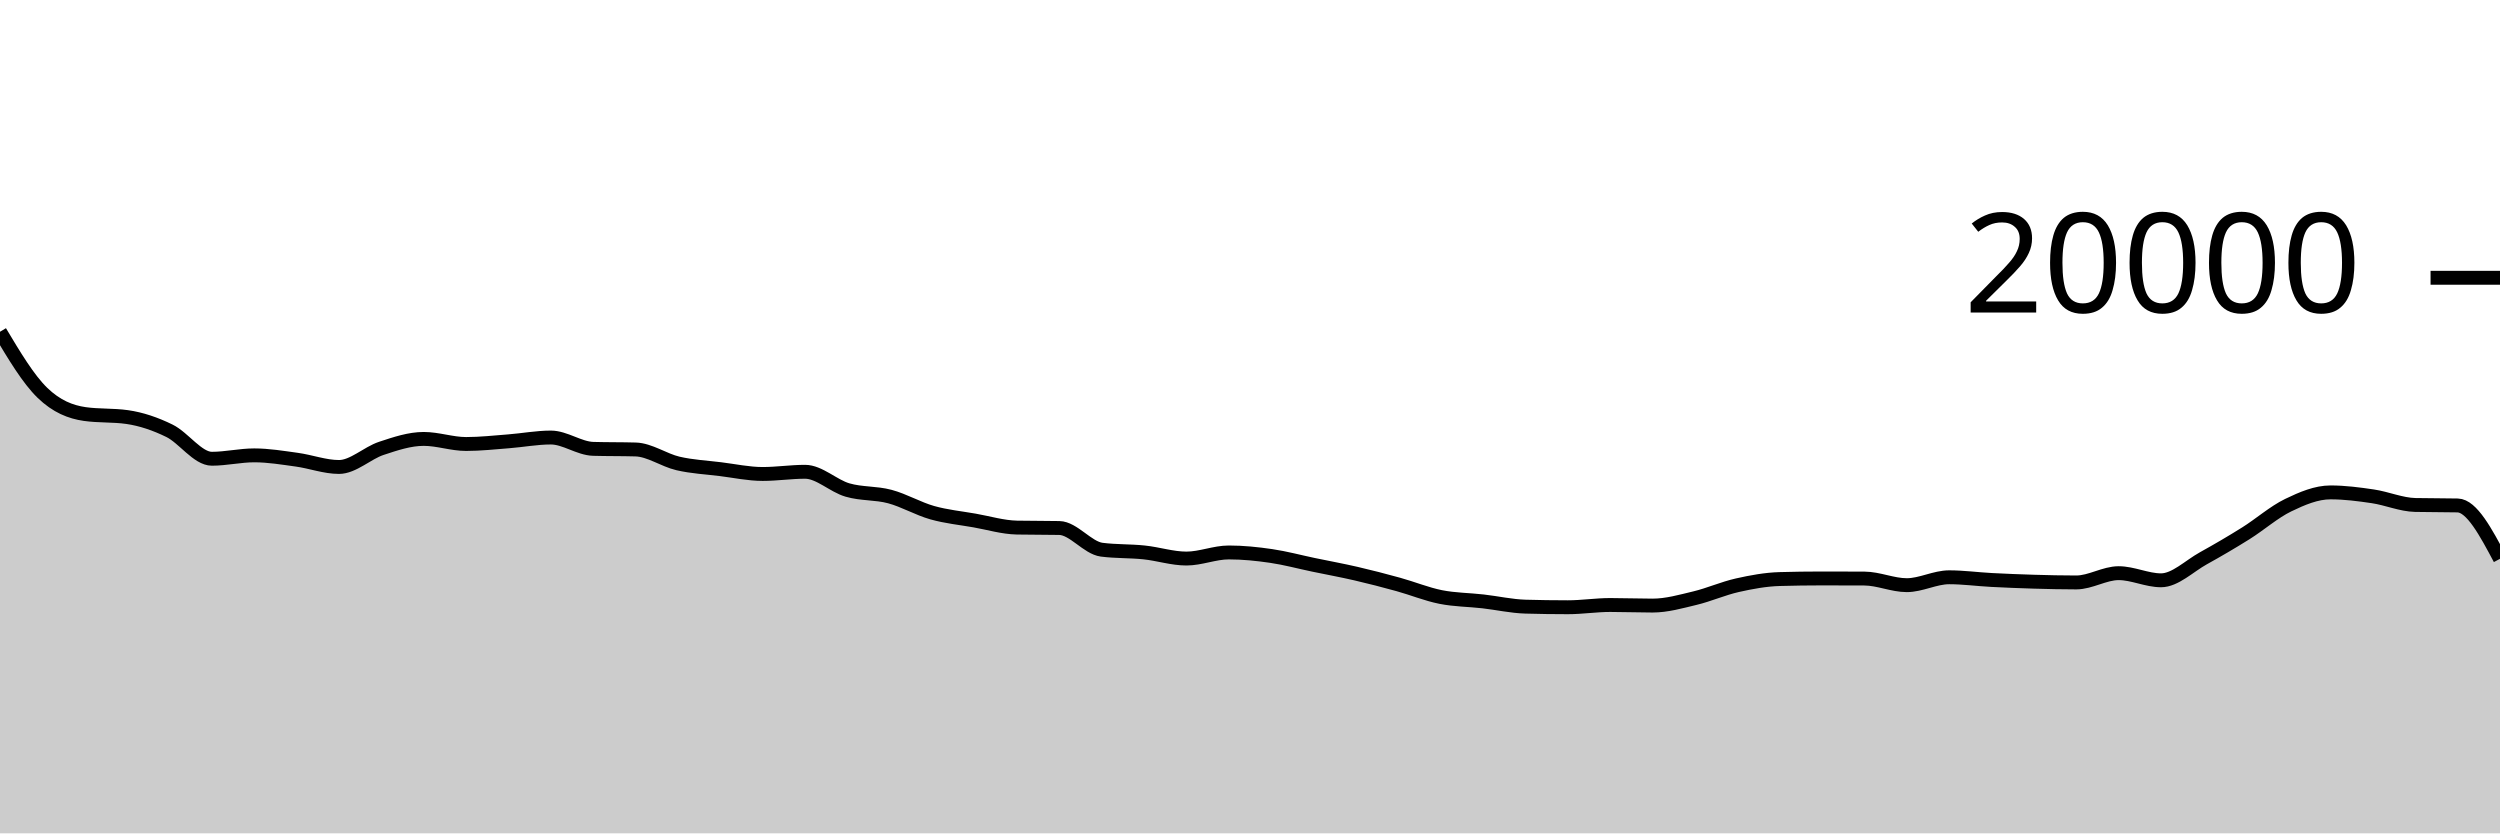
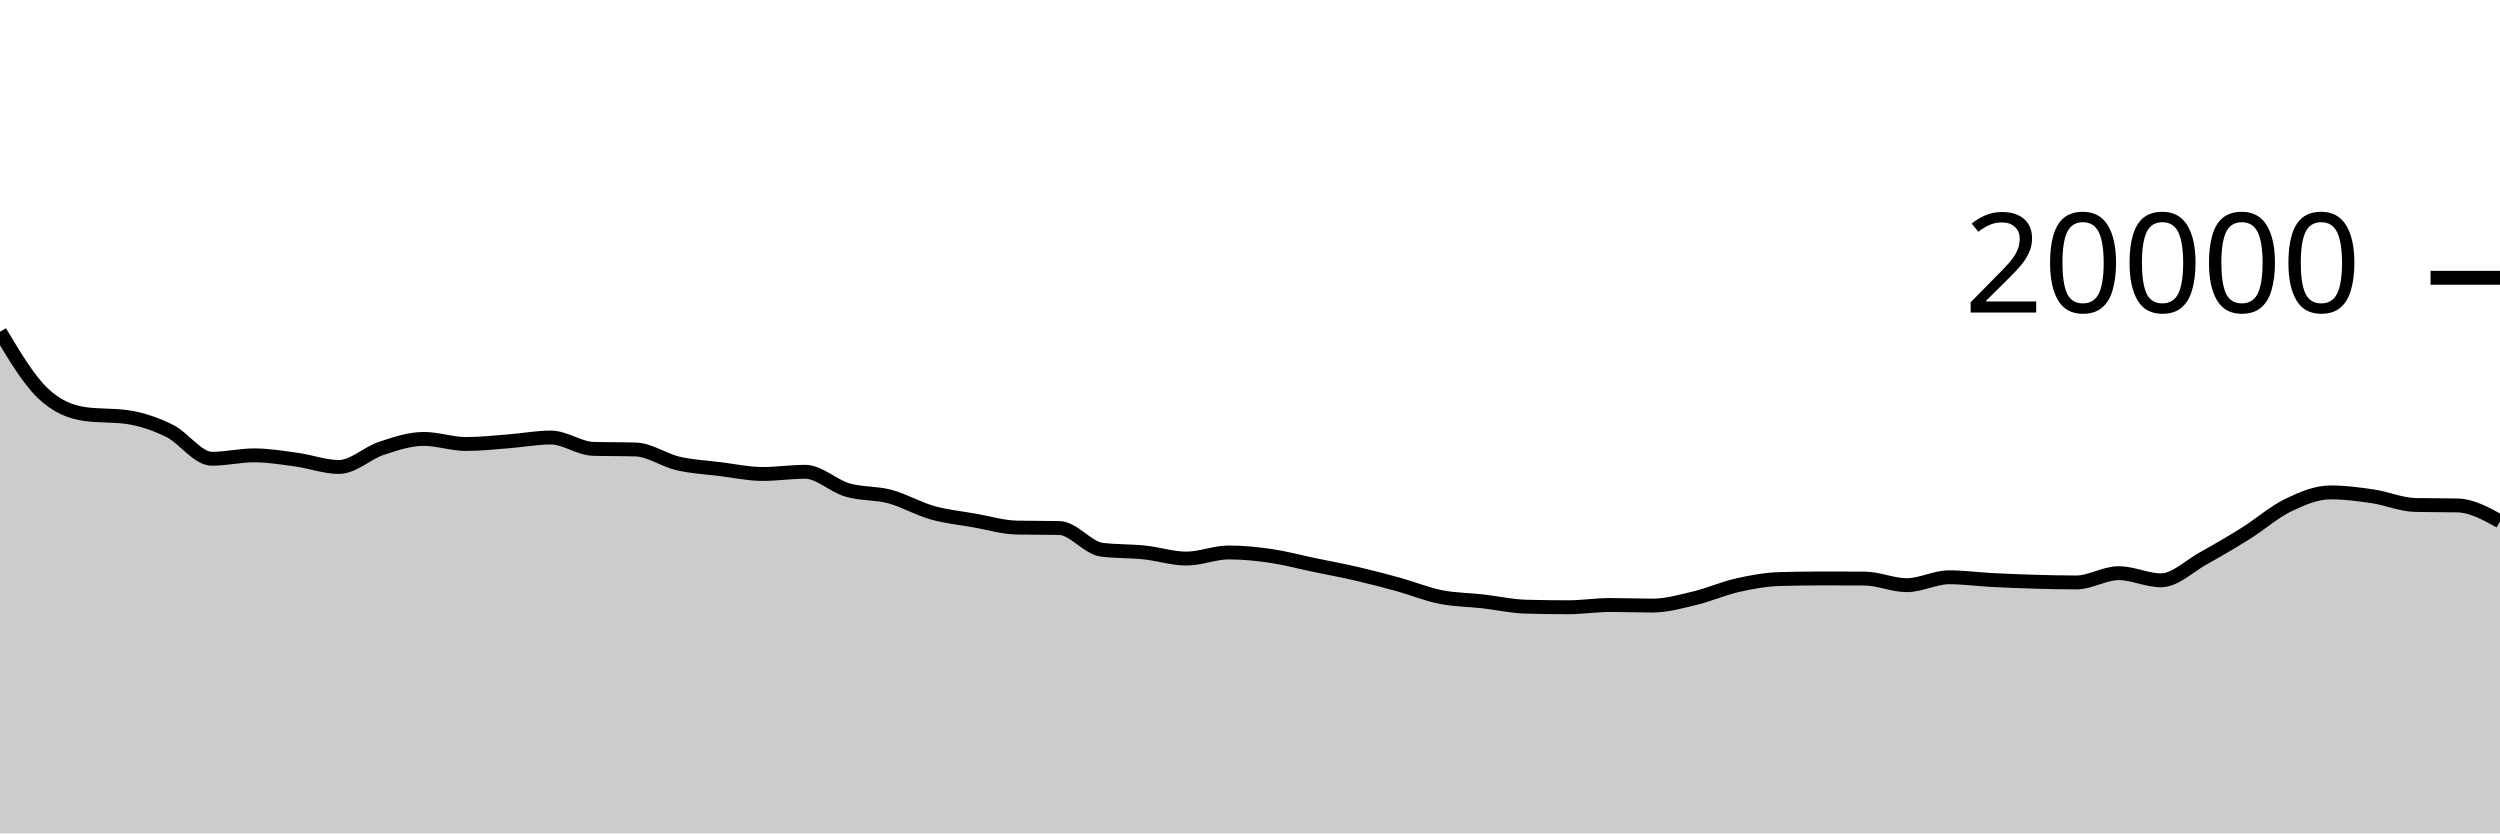
<svg xmlns="http://www.w3.org/2000/svg" viewBox="0 0 180 60">
  <g transform="translate(0,20)">
-     <path class="area" fill="rgba(0, 0, 0, 0.2)" d="M0,3.886C1.017,5.589,2.034,7.293,3.051,8.28C4.068,9.267,5.085,9.665,6.102,9.81C7.119,9.955,8.136,9.883,9.153,10.028C10.169,10.173,11.186,10.518,12.203,11.018C13.22,11.518,14.237,13.03,15.254,13.03C16.271,13.03,17.288,12.786,18.305,12.786C19.322,12.786,20.339,12.957,21.356,13.096C22.373,13.235,23.39,13.622,24.407,13.622C25.424,13.622,26.441,12.619,27.458,12.282C28.475,11.945,29.492,11.602,30.508,11.602C31.525,11.602,32.542,11.968,33.559,11.968C34.576,11.968,35.593,11.854,36.61,11.776C37.627,11.698,38.644,11.502,39.661,11.502C40.678,11.502,41.695,12.289,42.712,12.318C43.729,12.347,44.746,12.333,45.763,12.362C46.78,12.391,47.797,13.132,48.814,13.368C49.831,13.604,50.847,13.652,51.864,13.778C52.881,13.904,53.898,14.126,54.915,14.126C55.932,14.126,56.949,13.968,57.966,13.968C58.983,13.968,60,14.983,61.017,15.28C62.034,15.577,63.051,15.48,64.068,15.752C65.085,16.024,66.102,16.625,67.119,16.912C68.136,17.199,69.153,17.297,70.169,17.476C71.186,17.655,72.203,17.966,73.22,17.986C74.237,18.006,75.254,17.996,76.271,18.016C77.288,18.036,78.305,19.447,79.322,19.578C80.339,19.709,81.356,19.668,82.373,19.774C83.39,19.88,84.407,20.216,85.424,20.216C86.441,20.216,87.458,19.776,88.475,19.776C89.492,19.776,90.508,19.881,91.525,20.03C92.542,20.179,93.559,20.456,94.576,20.668C95.593,20.88,96.61,21.065,97.627,21.3C98.644,21.535,99.661,21.799,100.678,22.08C101.695,22.361,102.712,22.781,103.729,22.984C104.746,23.187,105.763,23.184,106.78,23.3C107.797,23.416,108.814,23.649,109.831,23.678C110.847,23.707,111.864,23.722,112.881,23.722C113.898,23.722,114.915,23.56,115.932,23.56C116.949,23.56,117.966,23.602,118.983,23.602C120,23.602,121.017,23.31,122.034,23.066C123.051,22.822,124.068,22.367,125.085,22.138C126.102,21.909,127.119,21.721,128.136,21.692C129.153,21.663,130.169,21.648,131.186,21.648C132.203,21.648,133.22,21.651,134.237,21.656C135.254,21.661,136.271,22.132,137.288,22.132C138.305,22.132,139.322,21.564,140.339,21.564C141.356,21.564,142.373,21.705,143.39,21.758C144.407,21.811,145.424,21.852,146.441,21.882C147.458,21.912,148.475,21.936,149.492,21.936C150.508,21.936,151.525,21.268,152.542,21.268C153.559,21.268,154.576,21.782,155.593,21.782C156.61,21.782,157.627,20.759,158.644,20.196C159.661,19.633,160.678,19.039,161.695,18.402C162.712,17.765,163.729,16.866,164.746,16.374C165.763,15.882,166.78,15.452,167.797,15.452C168.814,15.452,169.831,15.585,170.847,15.736C171.864,15.887,172.881,16.335,173.898,16.358C174.915,16.381,175.932,16.369,176.949,16.392C177.966,16.415,178.983,18.324,180,20.234L180,40C178.983,40,177.966,40,176.949,40C175.932,40,174.915,40,173.898,40C172.881,40,171.864,40,170.847,40C169.831,40,168.814,40,167.797,40C166.78,40,165.763,40,164.746,40C163.729,40,162.712,40,161.695,40C160.678,40,159.661,40,158.644,40C157.627,40,156.61,40,155.593,40C154.576,40,153.559,40,152.542,40C151.525,40,150.508,40,149.492,40C148.475,40,147.458,40,146.441,40C145.424,40,144.407,40,143.39,40C142.373,40,141.356,40,140.339,40C139.322,40,138.305,40,137.288,40C136.271,40,135.254,40,134.237,40C133.22,40,132.203,40,131.186,40C130.169,40,129.153,40,128.136,40C127.119,40,126.102,40,125.085,40C124.068,40,123.051,40,122.034,40C121.017,40,120,40,118.983,40C117.966,40,116.949,40,115.932,40C114.915,40,113.898,40,112.881,40C111.864,40,110.847,40,109.831,40C108.814,40,107.797,40,106.78,40C105.763,40,104.746,40,103.729,40C102.712,40,101.695,40,100.678,40C99.661,40,98.644,40,97.627,40C96.61,40,95.593,40,94.576,40C93.559,40,92.542,40,91.525,40C90.508,40,89.492,40,88.475,40C87.458,40,86.441,40,85.424,40C84.407,40,83.39,40,82.373,40C81.356,40,80.339,40,79.322,40C78.305,40,77.288,40,76.271,40C75.254,40,74.237,40,73.22,40C72.203,40,71.186,40,70.169,40C69.153,40,68.136,40,67.119,40C66.102,40,65.085,40,64.068,40C63.051,40,62.034,40,61.017,40C60,40,58.983,40,57.966,40C56.949,40,55.932,40,54.915,40C53.898,40,52.881,40,51.864,40C50.847,40,49.831,40,48.814,40C47.797,40,46.78,40,45.763,40C44.746,40,43.729,40,42.712,40C41.695,40,40.678,40,39.661,40C38.644,40,37.627,40,36.61,40C35.593,40,34.576,40,33.559,40C32.542,40,31.525,40,30.508,40C29.492,40,28.475,40,27.458,40C26.441,40,25.424,40,24.407,40C23.39,40,22.373,40,21.356,40C20.339,40,19.322,40,18.305,40C17.288,40,16.271,40,15.254,40C14.237,40,13.22,40,12.203,40C11.186,40,10.169,40,9.153,40C8.136,40,7.119,40,6.102,40C5.085,40,4.068,40,3.051,40C2.034,40,1.017,40,0,40Z" />
-     <path class="line" stroke="black" fill="none" d="M0,3.886C1.017,5.589,2.034,7.293,3.051,8.28C4.068,9.267,5.085,9.665,6.102,9.81C7.119,9.955,8.136,9.883,9.153,10.028C10.169,10.173,11.186,10.518,12.203,11.018C13.22,11.518,14.237,13.03,15.254,13.03C16.271,13.03,17.288,12.786,18.305,12.786C19.322,12.786,20.339,12.957,21.356,13.096C22.373,13.235,23.39,13.622,24.407,13.622C25.424,13.622,26.441,12.619,27.458,12.282C28.475,11.945,29.492,11.602,30.508,11.602C31.525,11.602,32.542,11.968,33.559,11.968C34.576,11.968,35.593,11.854,36.61,11.776C37.627,11.698,38.644,11.502,39.661,11.502C40.678,11.502,41.695,12.289,42.712,12.318C43.729,12.347,44.746,12.333,45.763,12.362C46.78,12.391,47.797,13.132,48.814,13.368C49.831,13.604,50.847,13.652,51.864,13.778C52.881,13.904,53.898,14.126,54.915,14.126C55.932,14.126,56.949,13.968,57.966,13.968C58.983,13.968,60,14.983,61.017,15.28C62.034,15.577,63.051,15.48,64.068,15.752C65.085,16.024,66.102,16.625,67.119,16.912C68.136,17.199,69.153,17.297,70.169,17.476C71.186,17.655,72.203,17.966,73.22,17.986C74.237,18.006,75.254,17.996,76.271,18.016C77.288,18.036,78.305,19.447,79.322,19.578C80.339,19.709,81.356,19.668,82.373,19.774C83.39,19.88,84.407,20.216,85.424,20.216C86.441,20.216,87.458,19.776,88.475,19.776C89.492,19.776,90.508,19.881,91.525,20.03C92.542,20.179,93.559,20.456,94.576,20.668C95.593,20.88,96.61,21.065,97.627,21.3C98.644,21.535,99.661,21.799,100.678,22.08C101.695,22.361,102.712,22.781,103.729,22.984C104.746,23.187,105.763,23.184,106.78,23.3C107.797,23.416,108.814,23.649,109.831,23.678C110.847,23.707,111.864,23.722,112.881,23.722C113.898,23.722,114.915,23.56,115.932,23.56C116.949,23.56,117.966,23.602,118.983,23.602C120,23.602,121.017,23.31,122.034,23.066C123.051,22.822,124.068,22.367,125.085,22.138C126.102,21.909,127.119,21.721,128.136,21.692C129.153,21.663,130.169,21.648,131.186,21.648C132.203,21.648,133.22,21.651,134.237,21.656C135.254,21.661,136.271,22.132,137.288,22.132C138.305,22.132,139.322,21.564,140.339,21.564C141.356,21.564,142.373,21.705,143.39,21.758C144.407,21.811,145.424,21.852,146.441,21.882C147.458,21.912,148.475,21.936,149.492,21.936C150.508,21.936,151.525,21.268,152.542,21.268C153.559,21.268,154.576,21.782,155.593,21.782C156.61,21.782,157.627,20.759,158.644,20.196C159.661,19.633,160.678,19.039,161.695,18.402C162.712,17.765,163.729,16.866,164.746,16.374C165.763,15.882,166.78,15.452,167.797,15.452C168.814,15.452,169.831,15.585,170.847,15.736C171.864,15.887,172.881,16.335,173.898,16.358C174.915,16.381,175.932,16.369,176.949,16.392C177.966,16.415,178.983,18.324,180,20.234" />
+     <path class="area" fill="rgba(0, 0, 0, 0.2)" d="M0,3.886C1.017,5.589,2.034,7.293,3.051,8.28C4.068,9.267,5.085,9.665,6.102,9.81C7.119,9.955,8.136,9.883,9.153,10.028C10.169,10.173,11.186,10.518,12.203,11.018C13.22,11.518,14.237,13.03,15.254,13.03C16.271,13.03,17.288,12.786,18.305,12.786C19.322,12.786,20.339,12.957,21.356,13.096C22.373,13.235,23.39,13.622,24.407,13.622C25.424,13.622,26.441,12.619,27.458,12.282C28.475,11.945,29.492,11.602,30.508,11.602C31.525,11.602,32.542,11.968,33.559,11.968C34.576,11.968,35.593,11.854,36.61,11.776C37.627,11.698,38.644,11.502,39.661,11.502C40.678,11.502,41.695,12.289,42.712,12.318C43.729,12.347,44.746,12.333,45.763,12.362C46.78,12.391,47.797,13.132,48.814,13.368C49.831,13.604,50.847,13.652,51.864,13.778C52.881,13.904,53.898,14.126,54.915,14.126C55.932,14.126,56.949,13.968,57.966,13.968C58.983,13.968,60,14.983,61.017,15.28C62.034,15.577,63.051,15.48,64.068,15.752C65.085,16.024,66.102,16.625,67.119,16.912C68.136,17.199,69.153,17.297,70.169,17.476C71.186,17.655,72.203,17.966,73.22,17.986C74.237,18.006,75.254,17.996,76.271,18.016C77.288,18.036,78.305,19.447,79.322,19.578C80.339,19.709,81.356,19.668,82.373,19.774C83.39,19.88,84.407,20.216,85.424,20.216C86.441,20.216,87.458,19.776,88.475,19.776C89.492,19.776,90.508,19.881,91.525,20.03C92.542,20.179,93.559,20.456,94.576,20.668C95.593,20.88,96.61,21.065,97.627,21.3C98.644,21.535,99.661,21.799,100.678,22.08C101.695,22.361,102.712,22.781,103.729,22.984C104.746,23.187,105.763,23.184,106.78,23.3C107.797,23.416,108.814,23.649,109.831,23.678C110.847,23.707,111.864,23.722,112.881,23.722C113.898,23.722,114.915,23.56,115.932,23.56C116.949,23.56,117.966,23.602,118.983,23.602C120,23.602,121.017,23.31,122.034,23.066C123.051,22.822,124.068,22.367,125.085,22.138C126.102,21.909,127.119,21.721,128.136,21.692C129.153,21.663,130.169,21.648,131.186,21.648C132.203,21.648,133.22,21.651,134.237,21.656C135.254,21.661,136.271,22.132,137.288,22.132C138.305,22.132,139.322,21.564,140.339,21.564C141.356,21.564,142.373,21.705,143.39,21.758C144.407,21.811,145.424,21.852,146.441,21.882C147.458,21.912,148.475,21.936,149.492,21.936C150.508,21.936,151.525,21.268,152.542,21.268C153.559,21.268,154.576,21.782,155.593,21.782C156.61,21.782,157.627,20.759,158.644,20.196C159.661,19.633,160.678,19.039,161.695,18.402C162.712,17.765,163.729,16.866,164.746,16.374C165.763,15.882,166.78,15.452,167.797,15.452C168.814,15.452,169.831,15.585,170.847,15.736C171.864,15.887,172.881,16.335,173.898,16.358C174.915,16.381,175.932,16.369,176.949,16.392C177.966,16.415,178.983,16.976,180,17.538L180,40C178.983,40,177.966,40,176.949,40C175.932,40,174.915,40,173.898,40C172.881,40,171.864,40,170.847,40C169.831,40,168.814,40,167.797,40C166.78,40,165.763,40,164.746,40C163.729,40,162.712,40,161.695,40C160.678,40,159.661,40,158.644,40C157.627,40,156.61,40,155.593,40C154.576,40,153.559,40,152.542,40C151.525,40,150.508,40,149.492,40C148.475,40,147.458,40,146.441,40C145.424,40,144.407,40,143.39,40C142.373,40,141.356,40,140.339,40C139.322,40,138.305,40,137.288,40C136.271,40,135.254,40,134.237,40C133.22,40,132.203,40,131.186,40C130.169,40,129.153,40,128.136,40C127.119,40,126.102,40,125.085,40C124.068,40,123.051,40,122.034,40C121.017,40,120,40,118.983,40C117.966,40,116.949,40,115.932,40C114.915,40,113.898,40,112.881,40C111.864,40,110.847,40,109.831,40C108.814,40,107.797,40,106.78,40C105.763,40,104.746,40,103.729,40C102.712,40,101.695,40,100.678,40C99.661,40,98.644,40,97.627,40C96.61,40,95.593,40,94.576,40C93.559,40,92.542,40,91.525,40C90.508,40,89.492,40,88.475,40C87.458,40,86.441,40,85.424,40C84.407,40,83.39,40,82.373,40C81.356,40,80.339,40,79.322,40C78.305,40,77.288,40,76.271,40C75.254,40,74.237,40,73.22,40C72.203,40,71.186,40,70.169,40C69.153,40,68.136,40,67.119,40C66.102,40,65.085,40,64.068,40C63.051,40,62.034,40,61.017,40C60,40,58.983,40,57.966,40C56.949,40,55.932,40,54.915,40C53.898,40,52.881,40,51.864,40C50.847,40,49.831,40,48.814,40C47.797,40,46.78,40,45.763,40C44.746,40,43.729,40,42.712,40C41.695,40,40.678,40,39.661,40C38.644,40,37.627,40,36.61,40C35.593,40,34.576,40,33.559,40C32.542,40,31.525,40,30.508,40C29.492,40,28.475,40,27.458,40C26.441,40,25.424,40,24.407,40C23.39,40,22.373,40,21.356,40C20.339,40,19.322,40,18.305,40C17.288,40,16.271,40,15.254,40C14.237,40,13.22,40,12.203,40C11.186,40,10.169,40,9.153,40C8.136,40,7.119,40,6.102,40C5.085,40,4.068,40,3.051,40C2.034,40,1.017,40,0,40Z" />
+     <path class="line" stroke="black" fill="none" d="M0,3.886C1.017,5.589,2.034,7.293,3.051,8.28C4.068,9.267,5.085,9.665,6.102,9.81C7.119,9.955,8.136,9.883,9.153,10.028C10.169,10.173,11.186,10.518,12.203,11.018C13.22,11.518,14.237,13.03,15.254,13.03C16.271,13.03,17.288,12.786,18.305,12.786C19.322,12.786,20.339,12.957,21.356,13.096C22.373,13.235,23.39,13.622,24.407,13.622C25.424,13.622,26.441,12.619,27.458,12.282C28.475,11.945,29.492,11.602,30.508,11.602C31.525,11.602,32.542,11.968,33.559,11.968C34.576,11.968,35.593,11.854,36.61,11.776C37.627,11.698,38.644,11.502,39.661,11.502C40.678,11.502,41.695,12.289,42.712,12.318C43.729,12.347,44.746,12.333,45.763,12.362C46.78,12.391,47.797,13.132,48.814,13.368C49.831,13.604,50.847,13.652,51.864,13.778C52.881,13.904,53.898,14.126,54.915,14.126C55.932,14.126,56.949,13.968,57.966,13.968C58.983,13.968,60,14.983,61.017,15.28C62.034,15.577,63.051,15.48,64.068,15.752C65.085,16.024,66.102,16.625,67.119,16.912C68.136,17.199,69.153,17.297,70.169,17.476C71.186,17.655,72.203,17.966,73.22,17.986C74.237,18.006,75.254,17.996,76.271,18.016C77.288,18.036,78.305,19.447,79.322,19.578C80.339,19.709,81.356,19.668,82.373,19.774C83.39,19.88,84.407,20.216,85.424,20.216C86.441,20.216,87.458,19.776,88.475,19.776C89.492,19.776,90.508,19.881,91.525,20.03C92.542,20.179,93.559,20.456,94.576,20.668C95.593,20.88,96.61,21.065,97.627,21.3C98.644,21.535,99.661,21.799,100.678,22.08C101.695,22.361,102.712,22.781,103.729,22.984C104.746,23.187,105.763,23.184,106.78,23.3C107.797,23.416,108.814,23.649,109.831,23.678C110.847,23.707,111.864,23.722,112.881,23.722C113.898,23.722,114.915,23.56,115.932,23.56C116.949,23.56,117.966,23.602,118.983,23.602C120,23.602,121.017,23.31,122.034,23.066C123.051,22.822,124.068,22.367,125.085,22.138C126.102,21.909,127.119,21.721,128.136,21.692C129.153,21.663,130.169,21.648,131.186,21.648C132.203,21.648,133.22,21.651,134.237,21.656C135.254,21.661,136.271,22.132,137.288,22.132C138.305,22.132,139.322,21.564,140.339,21.564C141.356,21.564,142.373,21.705,143.39,21.758C144.407,21.811,145.424,21.852,146.441,21.882C147.458,21.912,148.475,21.936,149.492,21.936C150.508,21.936,151.525,21.268,152.542,21.268C153.559,21.268,154.576,21.782,155.593,21.782C156.61,21.782,157.627,20.759,158.644,20.196C159.661,19.633,160.678,19.039,161.695,18.402C162.712,17.765,163.729,16.866,164.746,16.374C165.763,15.882,166.78,15.452,167.797,15.452C168.814,15.452,169.831,15.585,170.847,15.736C171.864,15.887,172.881,16.335,173.898,16.358C174.915,16.381,175.932,16.369,176.949,16.392C177.966,16.415,178.983,16.976,180,17.538" />
    <path class="axis-ceiling" stroke-width="1" stroke="black" fill="none" d="M175,0L180,0" />
    <text class="axis-ceiling-label" font-family="sans-serif" text-anchor="end" font-size="10px" x="170" y="2.5">20000</text>
  </g>
</svg>
